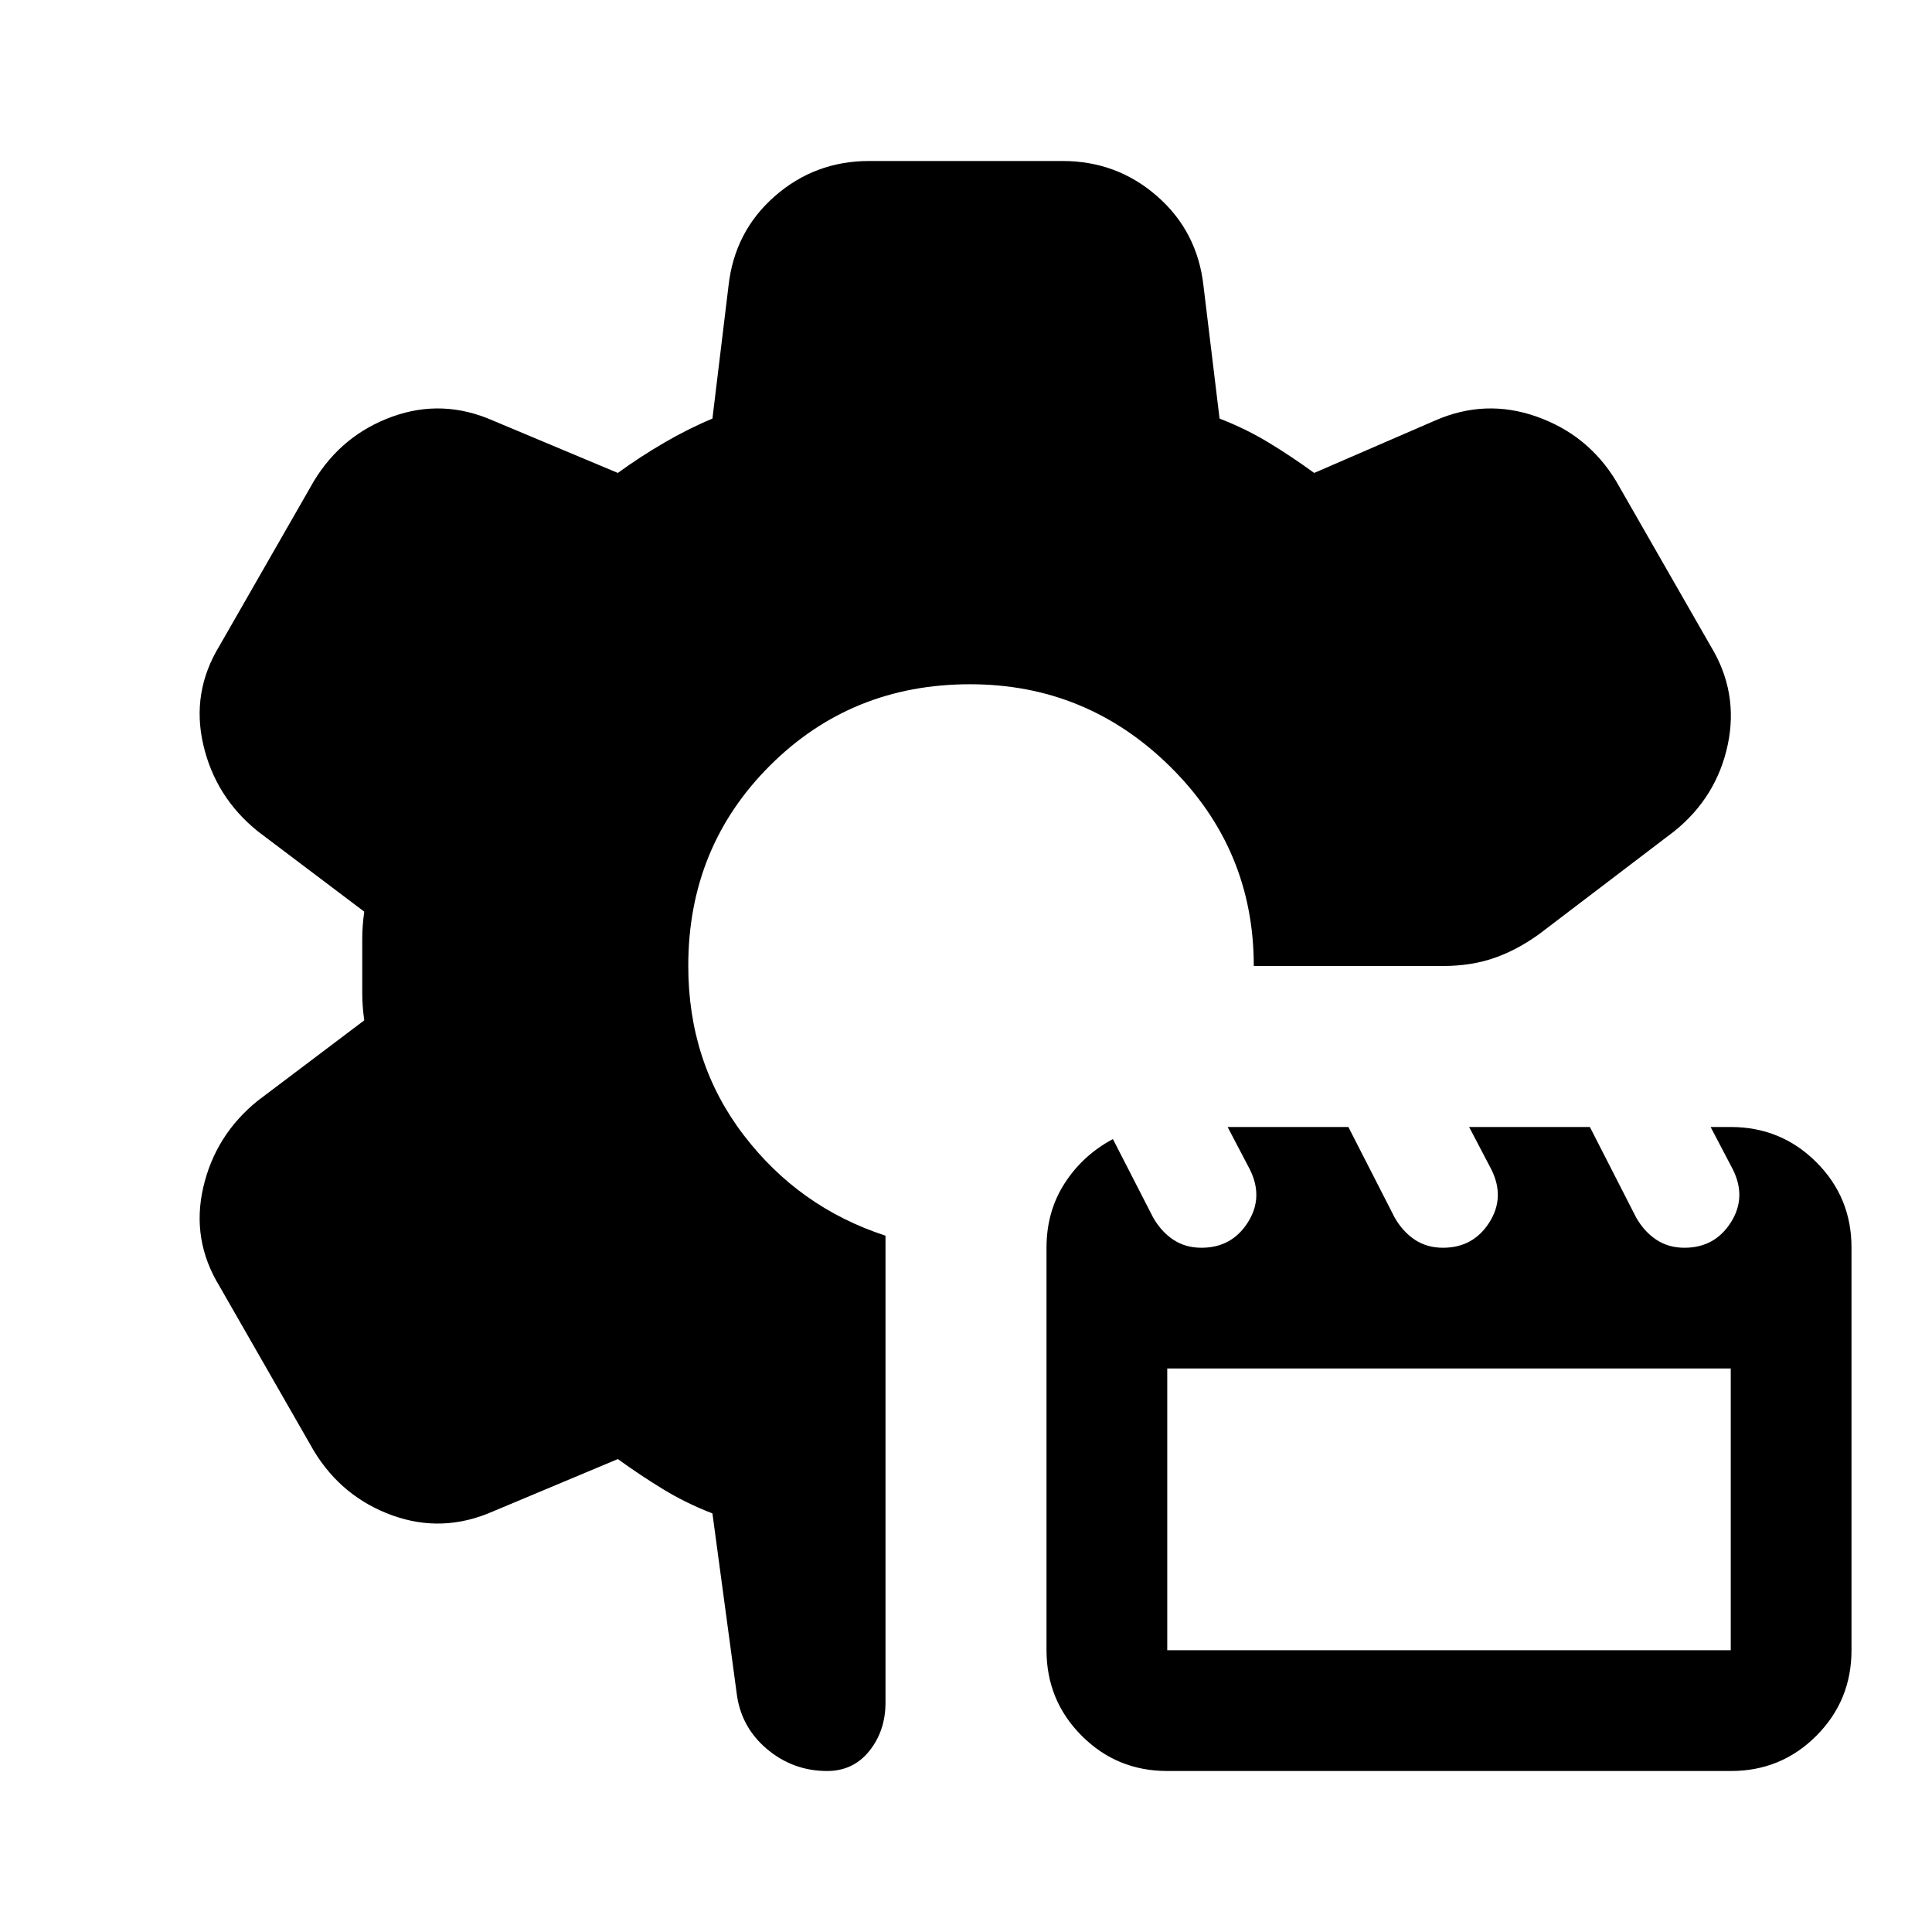
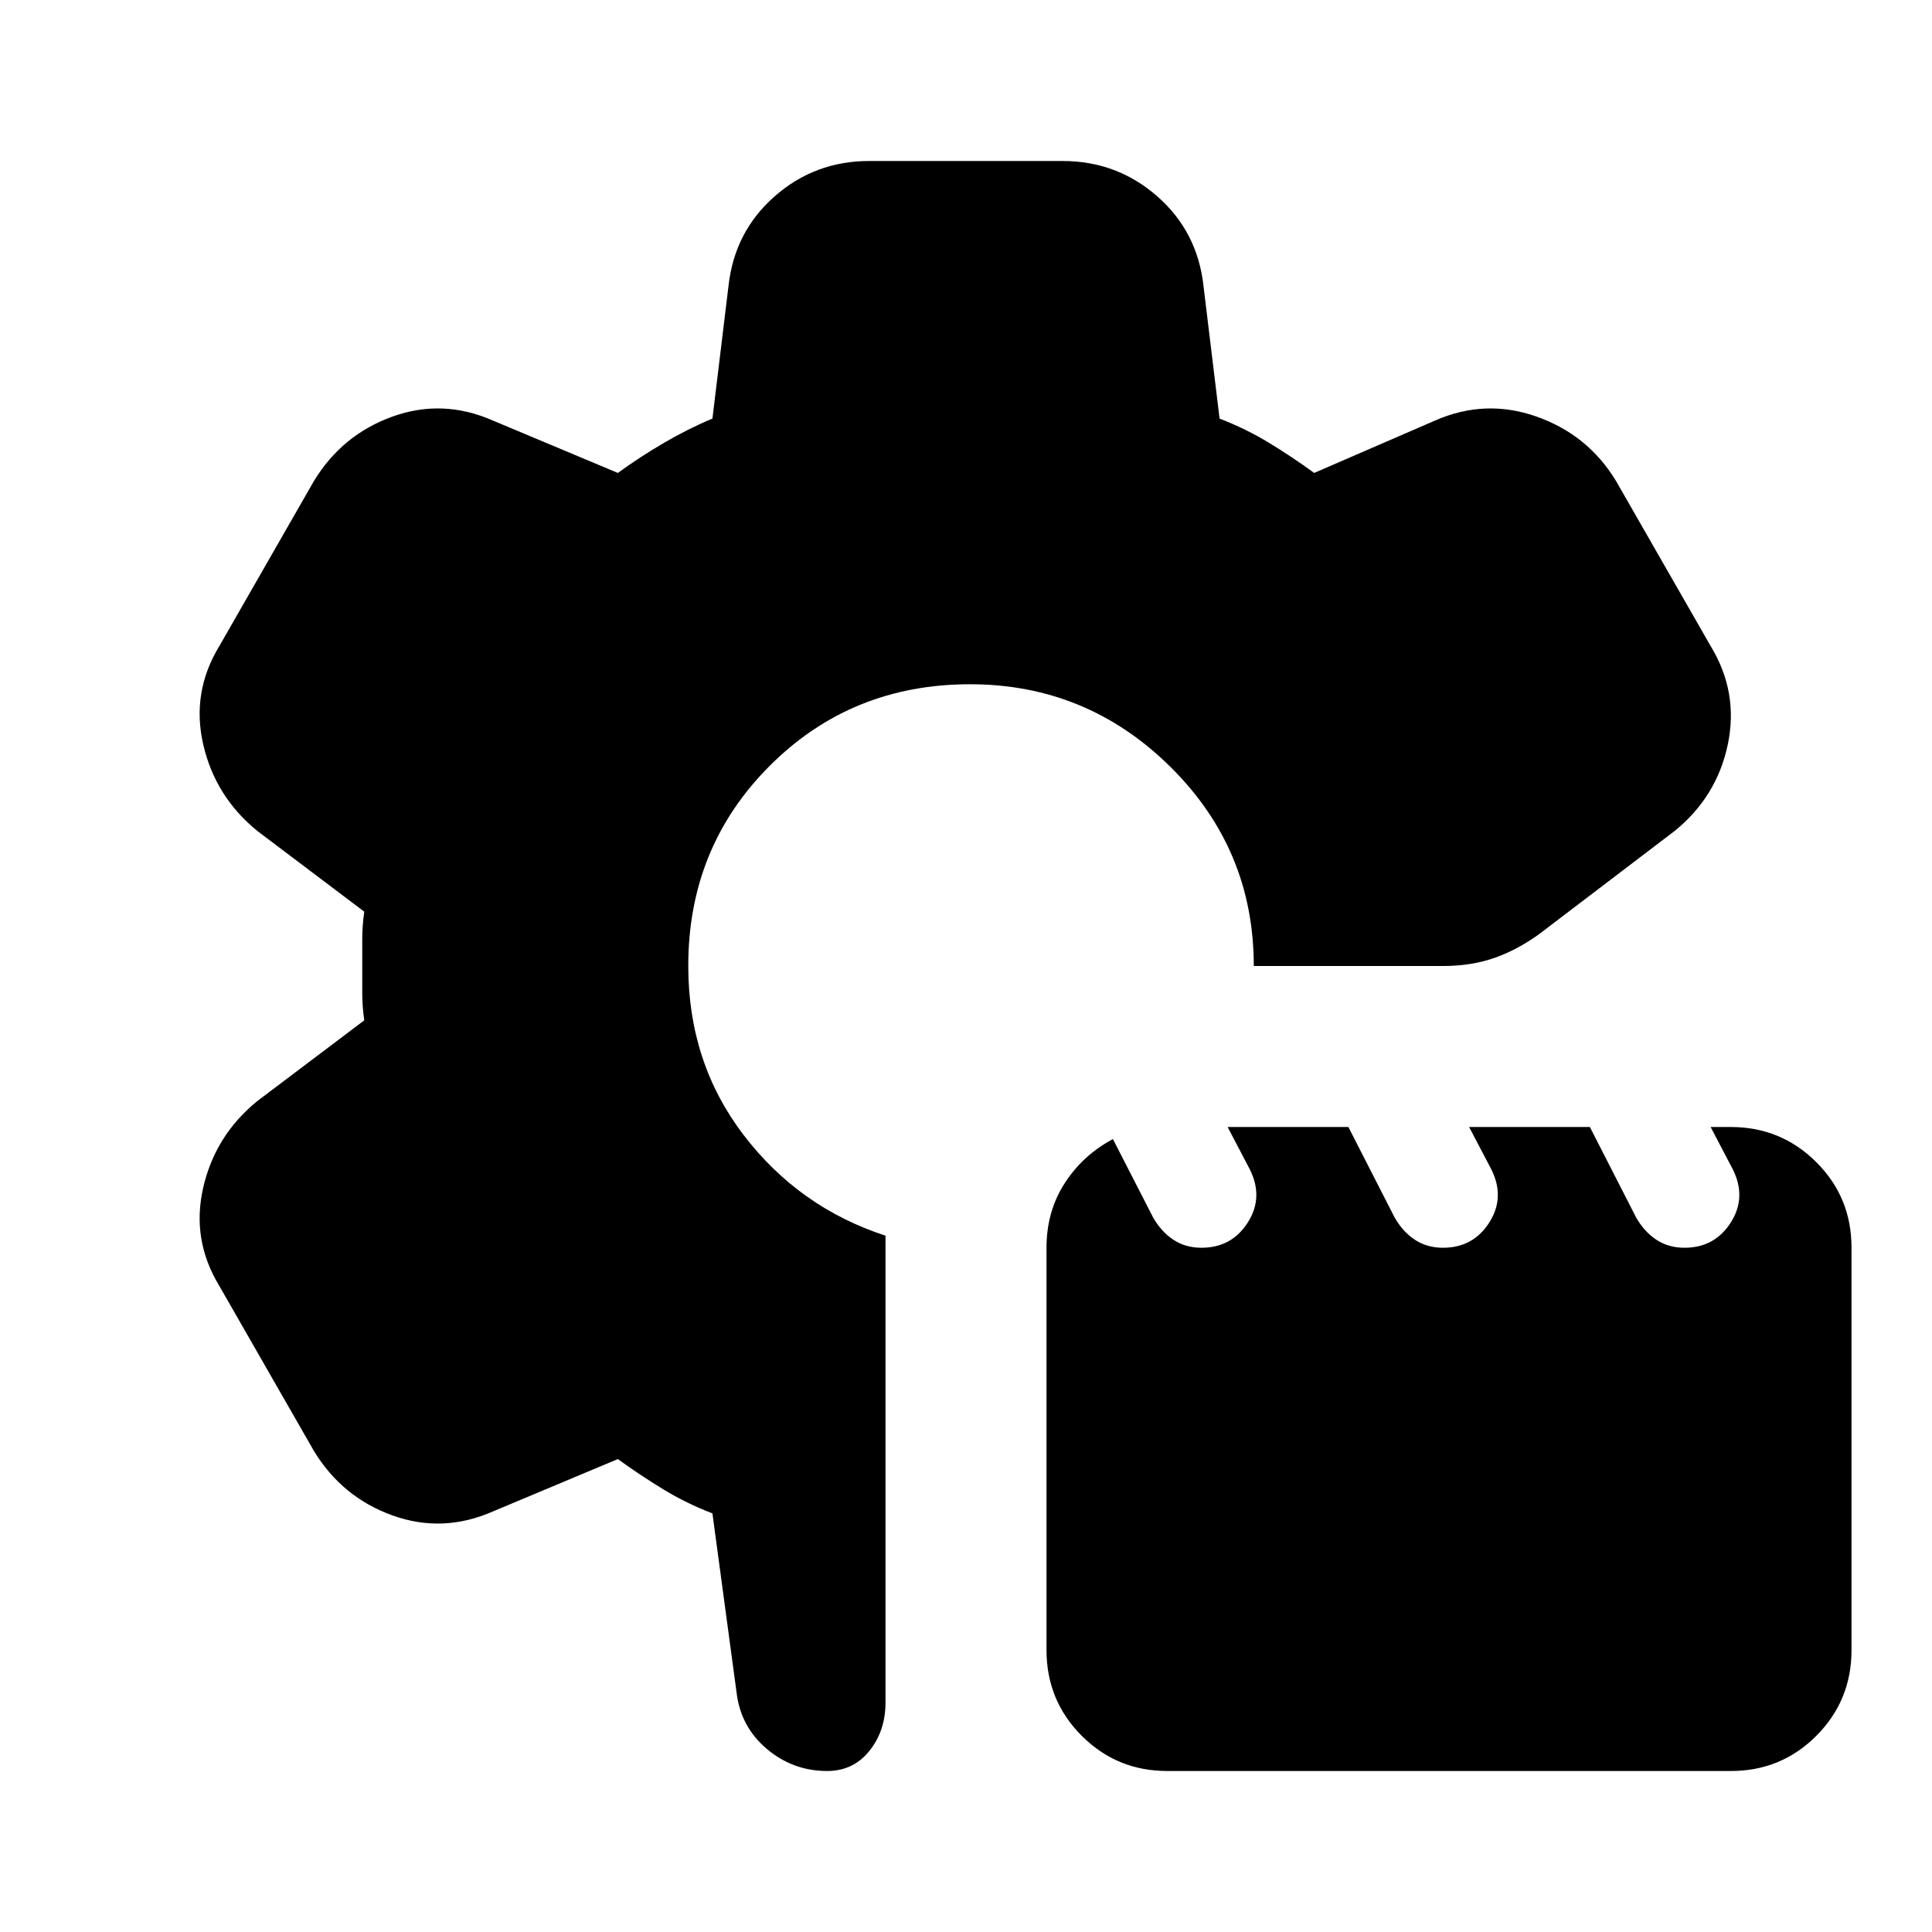
<svg xmlns="http://www.w3.org/2000/svg" viewBox="0 0 24 24">
-   <path fill="currentColor" d="M10.275 22q-.425 0-.75-.275t-.375-.7l-.3-2.225q-.325-.125-.612-.3t-.563-.375l-1.55.65q-.625.275-1.25.05t-.975-.8l-1.175-2.05q-.35-.575-.2-1.225t.675-1.075l1.325-1Q4.5 12.5 4.5 12.337v-.675q0-.162.025-.337l-1.325-1Q2.675 9.9 2.525 9.25t.2-1.225L3.9 5.975q.35-.575.975-.8t1.25.05l1.55.65q.275-.2.575-.375t.6-.3l.2-1.65q.075-.675.575-1.113T10.8 2h2.4q.675 0 1.175.438t.575 1.112l.2 1.65q.325.125.613.3t.562.375l1.5-.65q.625-.275 1.263-.05t.987.8l1.175 2.05q.35.575.213 1.225t-.663 1.075L19.125 11.6q-.275.2-.562.3t-.638.1h-2.35q0-1.45-1.037-2.475T12.05 8.5q-1.475 0-2.488 1.013T8.55 12q0 1.2.688 2.1T11 15.35v5.8q0 .35-.2.6t-.525.25m4.225 0q-.625 0-1.062-.437T13 20.5v-5q0-.45.225-.8t.6-.55l.5.975q.1.175.25.275t.35.1q.375 0 .575-.313t.025-.662L15.25 14h1.5l.575 1.125q.1.175.25.275t.35.1q.375 0 .575-.313t.025-.662L18.25 14h1.5l.575 1.125q.1.175.25.275t.35.1q.375 0 .575-.313t.025-.662L21.25 14h.25q.625 0 1.063.437T23 15.5v5q0 .625-.437 1.063T21.5 22zm0-1.5h7V17h-7z" />
+   <path fill="currentColor" d="M10.275 22q-.425 0-.75-.275t-.375-.7l-.3-2.225q-.325-.125-.612-.3t-.563-.375l-1.55.65q-.625.275-1.25.05t-.975-.8l-1.175-2.05q-.35-.575-.2-1.225t.675-1.075l1.325-1Q4.5 12.5 4.5 12.337v-.675q0-.162.025-.337l-1.325-1Q2.675 9.9 2.525 9.25t.2-1.225L3.9 5.975q.35-.575.975-.8t1.25.05l1.55.65q.275-.2.575-.375t.6-.3l.2-1.65q.075-.675.575-1.113T10.8 2h2.4q.675 0 1.175.438t.575 1.112l.2 1.65q.325.125.613.3t.562.375l1.5-.65q.625-.275 1.263-.05t.987.8l1.175 2.05q.35.575.213 1.225t-.663 1.075L19.125 11.6q-.275.2-.562.3t-.638.1h-2.35q0-1.45-1.037-2.475T12.05 8.5q-1.475 0-2.488 1.013T8.55 12q0 1.2.688 2.1T11 15.35v5.8q0 .35-.2.6t-.525.25m4.225 0q-.625 0-1.062-.437T13 20.5v-5q0-.45.225-.8t.6-.55l.5.975q.1.175.25.275t.35.1q.375 0 .575-.313t.025-.662L15.25 14h1.5l.575 1.125q.1.175.25.275t.35.1q.375 0 .575-.313t.025-.662L18.25 14h1.5l.575 1.125q.1.175.25.275t.35.1q.375 0 .575-.313t.025-.662L21.25 14h.25q.625 0 1.063.437T23 15.5v5q0 .625-.437 1.063T21.5 22z" />
</svg>
